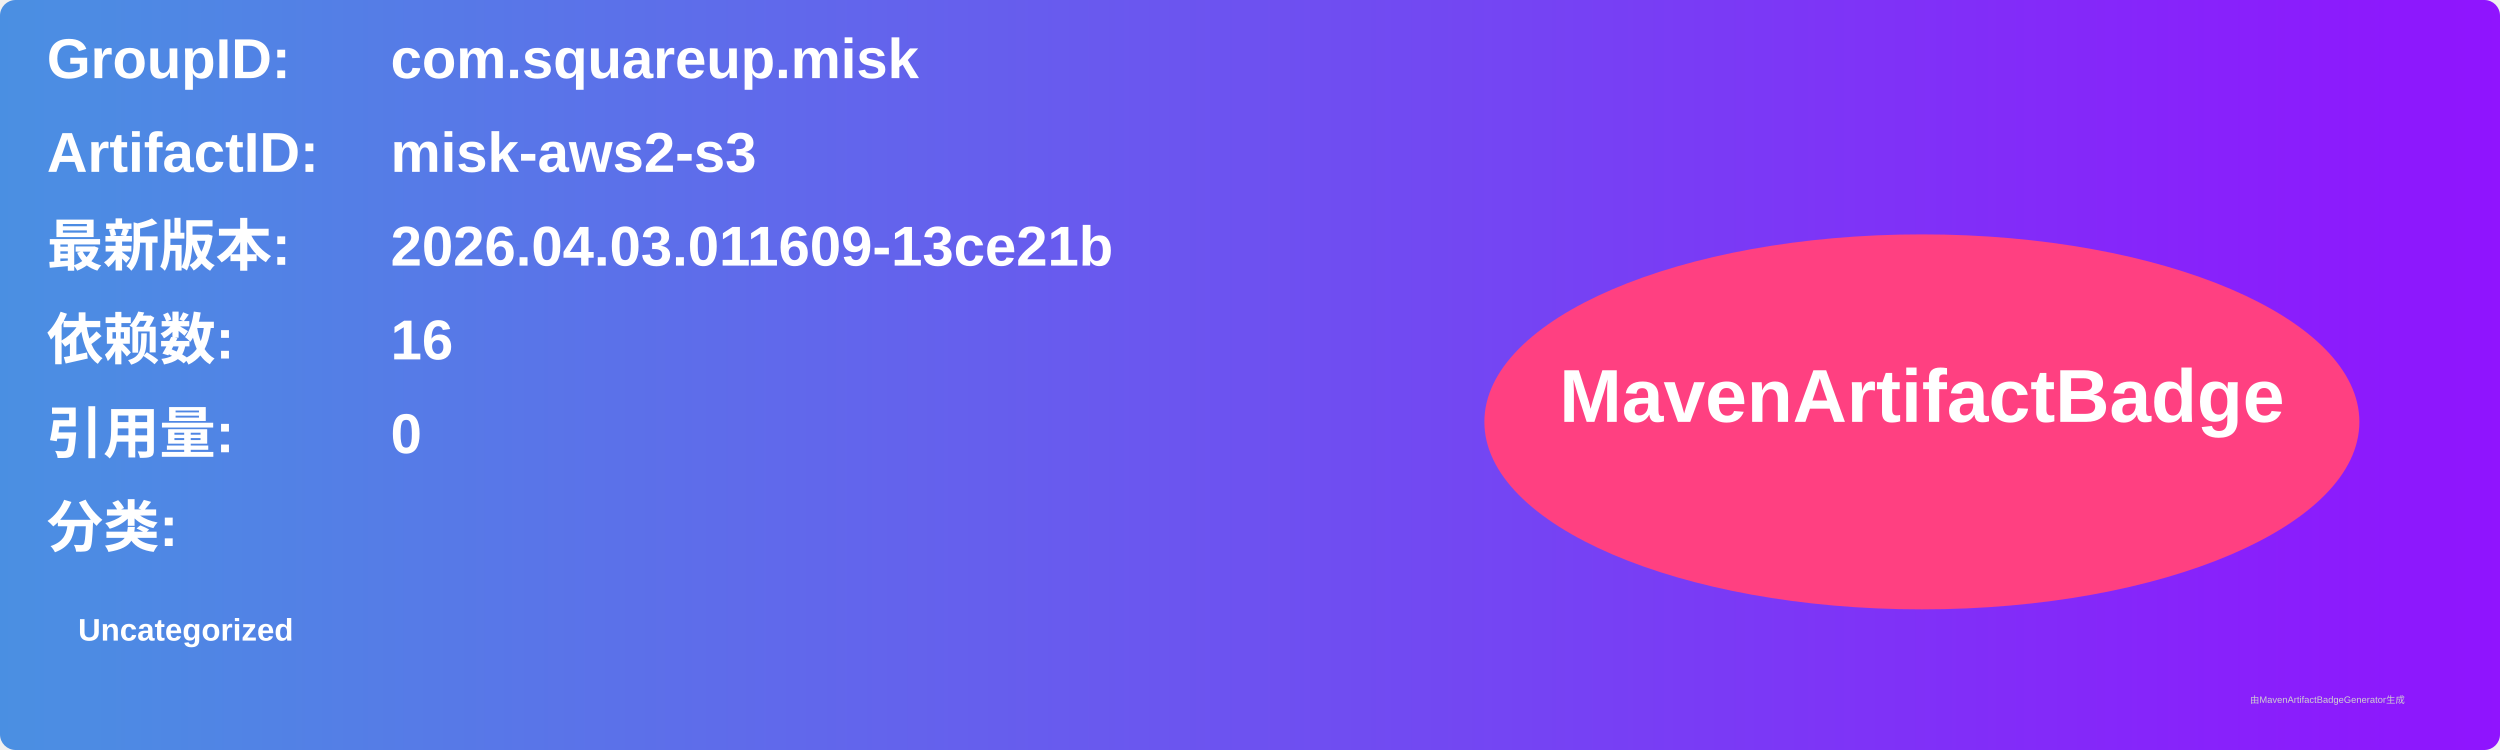
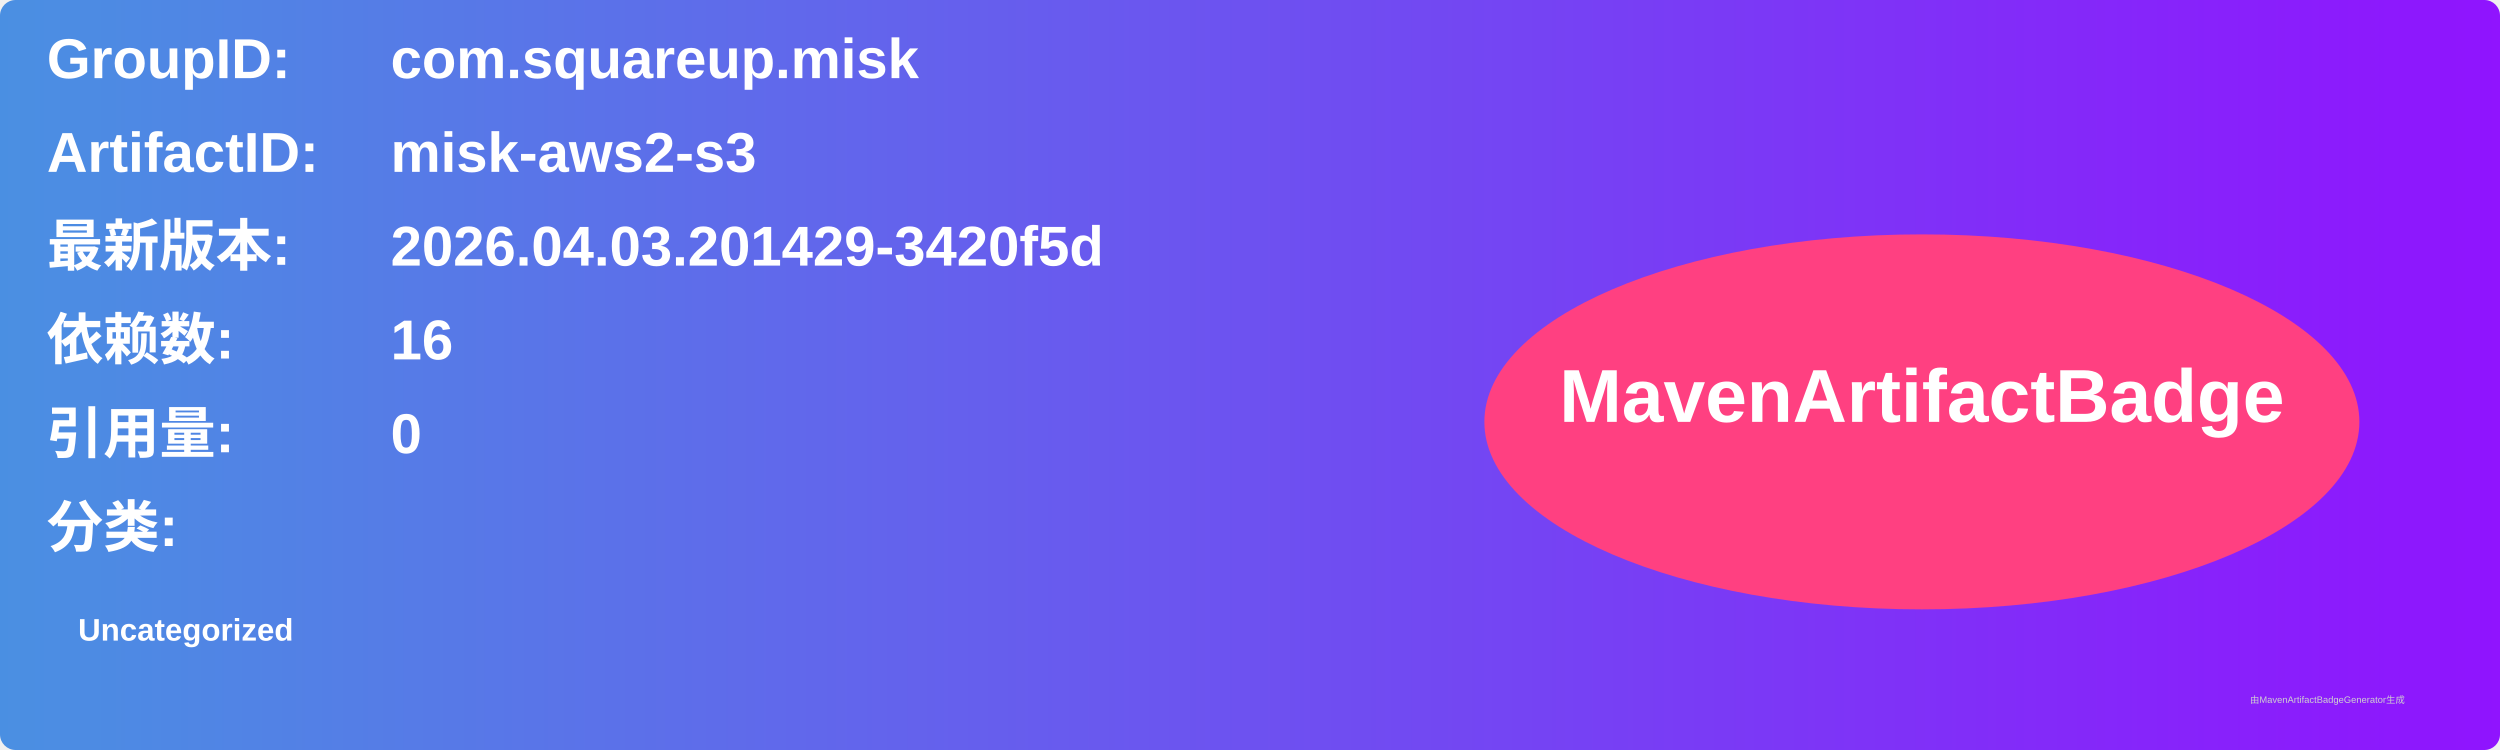
<svg xmlns="http://www.w3.org/2000/svg" width="800" height="240" viewBox="0 0 800 240">
  <linearGradient id="grad" x1="0%" y1="0%" x2="100%" y2="0%">
    <stop offset="0%" stop-color="#4a90e2" />
    <stop offset="100%" stop-color="#9013fe" />
  </linearGradient>
  <rect width="100%" height="100%" rx="5" ry="5" fill="url(#grad)" />
  <g transform="translate(15, 15)">
    <text x="0" y="10" font-family="Arial" font-size="18" fill="white" font-weight="bold" width="260">GroupID:</text>
    <text x="110" y="10" font-family="Arial" font-size="18" fill="white" font-weight="bold" width="460">com.squareup.misk</text>
    <text x="0" y="40" font-family="Arial" font-size="18" fill="white" font-weight="bold" width="260">ArtifactID:</text>
    <text x="110" y="40" font-family="Arial" font-size="18" fill="white" font-weight="bold" width="460">misk-aws2-s3</text>
    <text x="0" y="70" font-family="Arial" font-size="18" fill="white" font-weight="bold">最新版本:</text>
    <text x="110" y="70" font-family="Arial" font-size="18" fill="white" font-weight="bold">
-       <tspan font-weight="bold">2026.04.03.011609-13ce21b</tspan>
+       <tspan font-weight="bold">2026.04.03.201429-3420f5d</tspan>
    </text>
    <text x="0" y="100" font-family="Arial" font-size="18" fill="white" font-weight="bold">依赖数: </text>
    <text x="110" y="100" font-family="Arial" font-size="18" fill="white">
      <tspan font-weight="bold">16</tspan>
    </text>
    <text x="0" y="130" font-family="Arial" font-size="18" fill="white" font-weight="bold">引用量: </text>
    <text x="110" y="130" font-family="Arial" font-size="18" fill="white">
      <tspan font-weight="bold">0</tspan>
    </text>
    <text x="0" y="160" font-family="Arial" font-size="18" fill="white" font-weight="bold">分类:</text>
    <text x="10" y="190" font-family="Arial" font-size="10" fill="white">
      <tspan font-weight="bold">Uncategorized</tspan>
    </text>
    <ellipse cx="600" cy="120" rx="140" ry="60" fill="#ff4081" />
    <text x="600" y="120" text-anchor="middle" font-family="Arial" font-size="24" fill="white" font-weight="bold">MavenArtifactBadge</text>
  </g>
  <text x="720" y="225" font-family="Arial" font-size="3" fill="#d0d0d0">由MavenArtifactBadgeGenerator生成</text>
</svg>
